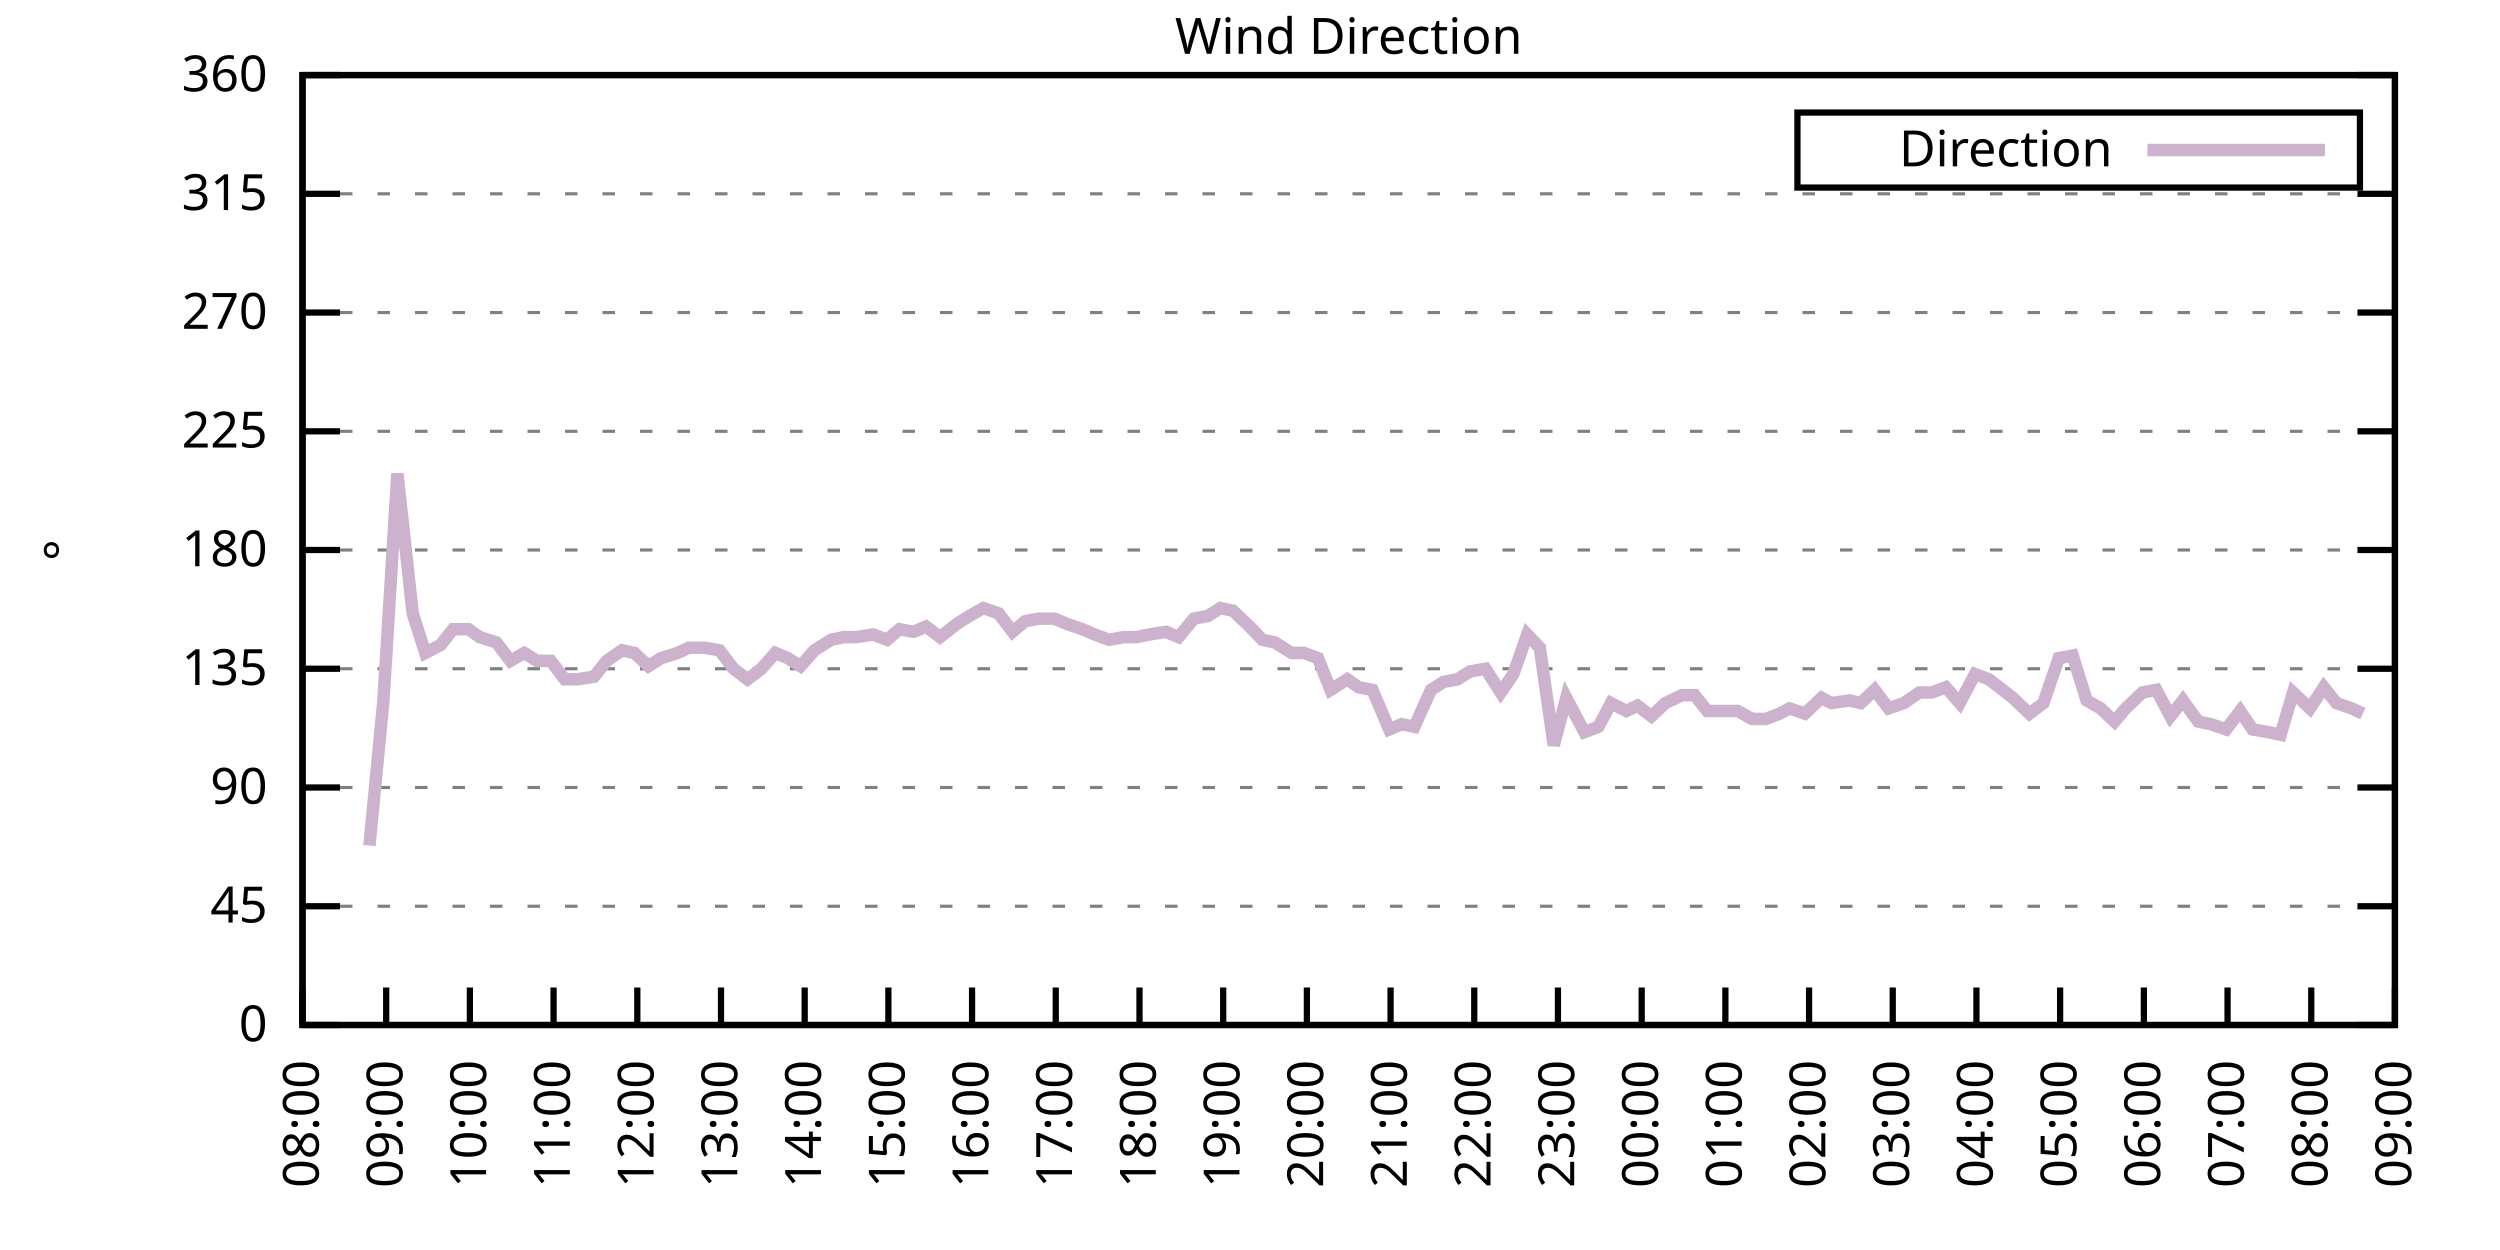
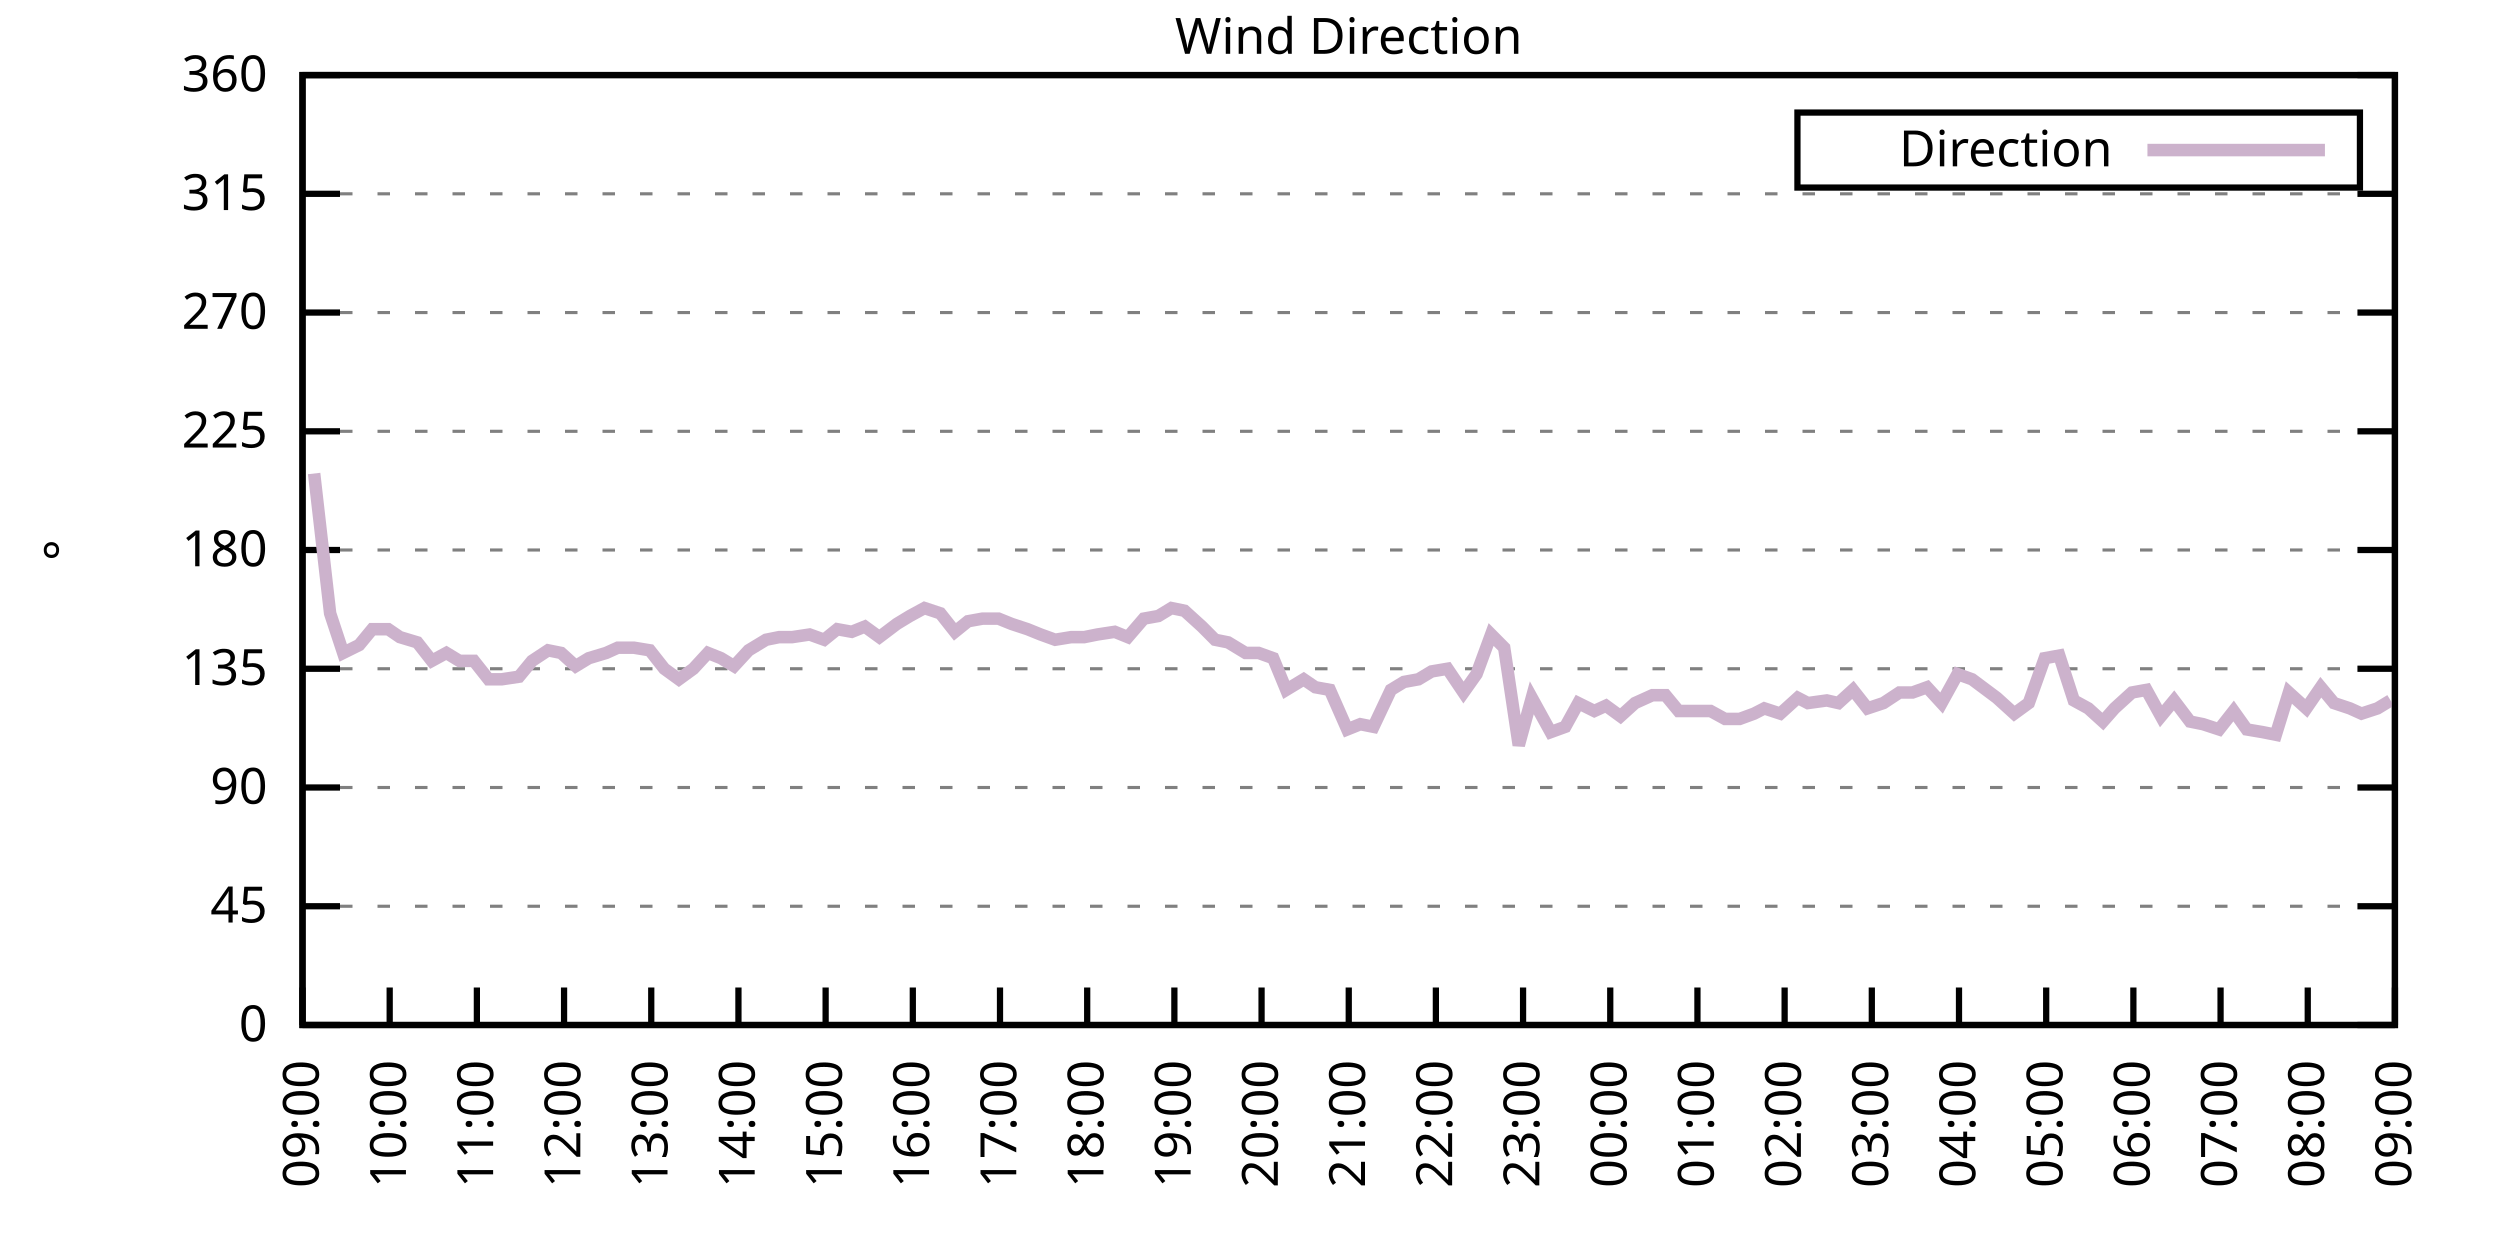
<svg xmlns="http://www.w3.org/2000/svg" xmlns:xlink="http://www.w3.org/1999/xlink" width="400" height="200" viewBox="0 0 400 200">
  <g id="gnuplot_canvas">
    <rect x="0" y="0" width="400" height="200" fill="none" />
    <defs>
      <circle id="gpDot" r="0.5" stroke-width="0.5" stroke="currentColor" />
      <path id="gpPt0" stroke-width="0.333" stroke="currentColor" d="M-1,0 h2 M0,-1 v2" />
      <path id="gpPt1" stroke-width="0.333" stroke="currentColor" d="M-1,-1 L1,1 M1,-1 L-1,1" />
      <path id="gpPt2" stroke-width="0.333" stroke="currentColor" d="M-1,0 L1,0 M0,-1 L0,1 M-1,-1 L1,1 M-1,1 L1,-1" />
      <rect id="gpPt3" stroke-width="0.333" stroke="currentColor" x="-1" y="-1" width="2" height="2" />
      <rect id="gpPt4" stroke-width="0.333" stroke="currentColor" fill="currentColor" x="-1" y="-1" width="2" height="2" />
      <circle id="gpPt5" stroke-width="0.333" stroke="currentColor" cx="0" cy="0" r="1" />
      <use xlink:href="#gpPt5" id="gpPt6" fill="currentColor" stroke="none" />
      <path id="gpPt7" stroke-width="0.333" stroke="currentColor" d="M0,-1.33 L-1.33,0.67 L1.33,0.67 z" />
      <use xlink:href="#gpPt7" id="gpPt8" fill="currentColor" stroke="none" />
      <use xlink:href="#gpPt7" id="gpPt9" stroke="currentColor" transform="rotate(180)" />
      <use xlink:href="#gpPt9" id="gpPt10" fill="currentColor" stroke="none" />
      <use xlink:href="#gpPt3" id="gpPt11" stroke="currentColor" transform="rotate(45)" />
      <use xlink:href="#gpPt11" id="gpPt12" fill="currentColor" stroke="none" />
      <path id="gpPt13" stroke-width="0.333" stroke="currentColor" d="M0,1.330 L1.265,0.411 L0.782,-1.067 L-0.782,-1.076 L-1.265,0.411 z" />
      <use xlink:href="#gpPt13" id="gpPt14" fill="currentColor" stroke="none" />
      <filter id="textbox" filterUnits="objectBoundingBox" x="0" y="0" height="1" width="1">
        <feFlood flood-color="white" flood-opacity="1" result="bgnd" />
        <feComposite in="SourceGraphic" in2="bgnd" operator="atop" />
      </filter>
      <filter id="greybox" filterUnits="objectBoundingBox" x="0" y="0" height="1" width="1">
        <feFlood flood-color="lightgrey" flood-opacity="1" result="grey" />
        <feComposite in="SourceGraphic" in2="grey" operator="atop" />
      </filter>
    </defs>
    <g fill="none" color="white" stroke="currentColor" stroke-width="1.00" stroke-linecap="butt" stroke-linejoin="miter">
</g>
    <g fill="none" color="black" stroke="currentColor" stroke-width="1.00" stroke-linecap="butt" stroke-linejoin="miter">
      <g stroke="none" shape-rendering="crispEdges">
        <polygon fill="rgb(255, 255, 255)" points="48.40,164.00 383.18,164.00 383.18,12.02 48.40,12.02 " />
      </g>
    </g>
    <g fill="none" color="black" stroke="currentColor" stroke-width="1.00" stroke-linecap="butt" stroke-linejoin="miter">
</g>
    <g fill="none" color="black" stroke="black" stroke-width="0.50" stroke-linecap="butt" stroke-linejoin="miter">
</g>
    <g fill="none" color="gray" stroke="currentColor" stroke-width="0.50" stroke-linecap="butt" stroke-linejoin="miter">
      <path stroke="gray" stroke-dasharray="2,4" class="gridline" d="M48.40,164.00 L383.19,164.00  " />
    </g>
    <g fill="none" color="gray" stroke="gray" stroke-width="1.00" stroke-linecap="butt" stroke-linejoin="miter">
</g>
    <g fill="none" color="black" stroke="currentColor" stroke-width="1.00" stroke-linecap="butt" stroke-linejoin="miter">
      <path stroke="black" d="M48.40,164.00 L54.40,164.00 M383.19,164.00 L377.19,164.00  " />
      <g transform="translate(42.80,166.60)" stroke="none" fill="black" font-family="Sans" font-size="8.00" text-anchor="end">
        <text>
          <tspan font-family="Sans"> 0</tspan>
        </text>
      </g>
    </g>
    <g fill="none" color="black" stroke="currentColor" stroke-width="1.00" stroke-linecap="butt" stroke-linejoin="miter">
</g>
    <g fill="none" color="black" stroke="black" stroke-width="0.50" stroke-linecap="butt" stroke-linejoin="miter">
</g>
    <g fill="none" color="gray" stroke="currentColor" stroke-width="0.50" stroke-linecap="butt" stroke-linejoin="miter">
      <path stroke="gray" stroke-dasharray="2,4" class="gridline" d="M48.40,145.00 L383.19,145.00  " />
    </g>
    <g fill="none" color="gray" stroke="gray" stroke-width="1.00" stroke-linecap="butt" stroke-linejoin="miter">
</g>
    <g fill="none" color="black" stroke="currentColor" stroke-width="1.00" stroke-linecap="butt" stroke-linejoin="miter">
      <path stroke="black" d="M48.40,145.00 L54.40,145.00 M383.19,145.00 L377.19,145.00  " />
      <g transform="translate(42.80,147.60)" stroke="none" fill="black" font-family="Sans" font-size="8.00" text-anchor="end">
        <text>
          <tspan font-family="Sans"> 45</tspan>
        </text>
      </g>
    </g>
    <g fill="none" color="black" stroke="currentColor" stroke-width="1.00" stroke-linecap="butt" stroke-linejoin="miter">
</g>
    <g fill="none" color="black" stroke="black" stroke-width="0.50" stroke-linecap="butt" stroke-linejoin="miter">
</g>
    <g fill="none" color="gray" stroke="currentColor" stroke-width="0.50" stroke-linecap="butt" stroke-linejoin="miter">
      <path stroke="gray" stroke-dasharray="2,4" class="gridline" d="M48.40,126.00 L383.19,126.00  " />
    </g>
    <g fill="none" color="gray" stroke="gray" stroke-width="1.00" stroke-linecap="butt" stroke-linejoin="miter">
</g>
    <g fill="none" color="black" stroke="currentColor" stroke-width="1.00" stroke-linecap="butt" stroke-linejoin="miter">
      <path stroke="black" d="M48.40,126.00 L54.40,126.00 M383.19,126.00 L377.19,126.00  " />
      <g transform="translate(42.80,128.60)" stroke="none" fill="black" font-family="Sans" font-size="8.00" text-anchor="end">
        <text>
          <tspan font-family="Sans"> 90</tspan>
        </text>
      </g>
    </g>
    <g fill="none" color="black" stroke="currentColor" stroke-width="1.00" stroke-linecap="butt" stroke-linejoin="miter">
</g>
    <g fill="none" color="black" stroke="black" stroke-width="0.50" stroke-linecap="butt" stroke-linejoin="miter">
</g>
    <g fill="none" color="gray" stroke="currentColor" stroke-width="0.50" stroke-linecap="butt" stroke-linejoin="miter">
      <path stroke="gray" stroke-dasharray="2,4" class="gridline" d="M48.40,107.00 L383.19,107.00  " />
    </g>
    <g fill="none" color="gray" stroke="gray" stroke-width="1.00" stroke-linecap="butt" stroke-linejoin="miter">
</g>
    <g fill="none" color="black" stroke="currentColor" stroke-width="1.00" stroke-linecap="butt" stroke-linejoin="miter">
      <path stroke="black" d="M48.40,107.00 L54.40,107.00 M383.19,107.00 L377.19,107.00  " />
      <g transform="translate(42.80,109.60)" stroke="none" fill="black" font-family="Sans" font-size="8.00" text-anchor="end">
        <text>
          <tspan font-family="Sans"> 135</tspan>
        </text>
      </g>
    </g>
    <g fill="none" color="black" stroke="currentColor" stroke-width="1.00" stroke-linecap="butt" stroke-linejoin="miter">
</g>
    <g fill="none" color="black" stroke="black" stroke-width="0.50" stroke-linecap="butt" stroke-linejoin="miter">
</g>
    <g fill="none" color="gray" stroke="currentColor" stroke-width="0.50" stroke-linecap="butt" stroke-linejoin="miter">
      <path stroke="gray" stroke-dasharray="2,4" class="gridline" d="M48.40,88.00 L383.19,88.00  " />
    </g>
    <g fill="none" color="gray" stroke="gray" stroke-width="1.00" stroke-linecap="butt" stroke-linejoin="miter">
</g>
    <g fill="none" color="black" stroke="currentColor" stroke-width="1.00" stroke-linecap="butt" stroke-linejoin="miter">
      <path stroke="black" d="M48.40,88.00 L54.40,88.00 M383.19,88.00 L377.19,88.00  " />
      <g transform="translate(42.80,90.60)" stroke="none" fill="black" font-family="Sans" font-size="8.00" text-anchor="end">
        <text>
          <tspan font-family="Sans"> 180</tspan>
        </text>
      </g>
    </g>
    <g fill="none" color="black" stroke="currentColor" stroke-width="1.00" stroke-linecap="butt" stroke-linejoin="miter">
</g>
    <g fill="none" color="black" stroke="black" stroke-width="0.50" stroke-linecap="butt" stroke-linejoin="miter">
</g>
    <g fill="none" color="gray" stroke="currentColor" stroke-width="0.50" stroke-linecap="butt" stroke-linejoin="miter">
      <path stroke="gray" stroke-dasharray="2,4" class="gridline" d="M48.40,69.01 L383.19,69.01  " />
    </g>
    <g fill="none" color="gray" stroke="gray" stroke-width="1.00" stroke-linecap="butt" stroke-linejoin="miter">
</g>
    <g fill="none" color="black" stroke="currentColor" stroke-width="1.00" stroke-linecap="butt" stroke-linejoin="miter">
      <path stroke="black" d="M48.40,69.01 L54.40,69.01 M383.19,69.01 L377.19,69.01  " />
      <g transform="translate(42.80,71.61)" stroke="none" fill="black" font-family="Sans" font-size="8.00" text-anchor="end">
        <text>
          <tspan font-family="Sans"> 225</tspan>
        </text>
      </g>
    </g>
    <g fill="none" color="black" stroke="currentColor" stroke-width="1.00" stroke-linecap="butt" stroke-linejoin="miter">
</g>
    <g fill="none" color="black" stroke="black" stroke-width="0.50" stroke-linecap="butt" stroke-linejoin="miter">
</g>
    <g fill="none" color="gray" stroke="currentColor" stroke-width="0.50" stroke-linecap="butt" stroke-linejoin="miter">
      <path stroke="gray" stroke-dasharray="2,4" class="gridline" d="M48.40,50.01 L383.19,50.01  " />
    </g>
    <g fill="none" color="gray" stroke="gray" stroke-width="1.00" stroke-linecap="butt" stroke-linejoin="miter">
</g>
    <g fill="none" color="black" stroke="currentColor" stroke-width="1.00" stroke-linecap="butt" stroke-linejoin="miter">
      <path stroke="black" d="M48.40,50.01 L54.40,50.01 M383.19,50.01 L377.19,50.01  " />
      <g transform="translate(42.80,52.61)" stroke="none" fill="black" font-family="Sans" font-size="8.00" text-anchor="end">
        <text>
          <tspan font-family="Sans"> 270</tspan>
        </text>
      </g>
    </g>
    <g fill="none" color="black" stroke="currentColor" stroke-width="1.00" stroke-linecap="butt" stroke-linejoin="miter">
</g>
    <g fill="none" color="black" stroke="black" stroke-width="0.50" stroke-linecap="butt" stroke-linejoin="miter">
</g>
    <g fill="none" color="gray" stroke="currentColor" stroke-width="0.50" stroke-linecap="butt" stroke-linejoin="miter">
      <path stroke="gray" stroke-dasharray="2,4" class="gridline" d="M48.40,31.01 L383.19,31.01  " />
    </g>
    <g fill="none" color="gray" stroke="gray" stroke-width="1.00" stroke-linecap="butt" stroke-linejoin="miter">
</g>
    <g fill="none" color="black" stroke="currentColor" stroke-width="1.00" stroke-linecap="butt" stroke-linejoin="miter">
      <path stroke="black" d="M48.40,31.01 L54.40,31.01 M383.19,31.01 L377.19,31.01  " />
      <g transform="translate(42.80,33.61)" stroke="none" fill="black" font-family="Sans" font-size="8.00" text-anchor="end">
        <text>
          <tspan font-family="Sans"> 315</tspan>
        </text>
      </g>
    </g>
    <g fill="none" color="black" stroke="currentColor" stroke-width="1.00" stroke-linecap="butt" stroke-linejoin="miter">
</g>
    <g fill="none" color="black" stroke="black" stroke-width="0.50" stroke-linecap="butt" stroke-linejoin="miter">
</g>
    <g fill="none" color="gray" stroke="currentColor" stroke-width="0.50" stroke-linecap="butt" stroke-linejoin="miter">
      <path stroke="gray" stroke-dasharray="2,4" class="gridline" d="M48.40,12.01 L383.19,12.01  " />
    </g>
    <g fill="none" color="gray" stroke="gray" stroke-width="1.00" stroke-linecap="butt" stroke-linejoin="miter">
</g>
    <g fill="none" color="black" stroke="currentColor" stroke-width="1.00" stroke-linecap="butt" stroke-linejoin="miter">
      <path stroke="black" d="M48.40,12.01 L54.40,12.01 M383.19,12.01 L377.19,12.01  " />
      <g transform="translate(42.80,14.61)" stroke="none" fill="black" font-family="Sans" font-size="8.00" text-anchor="end">
        <text>
          <tspan font-family="Sans"> 360</tspan>
        </text>
      </g>
    </g>
    <g fill="none" color="black" stroke="currentColor" stroke-width="1.00" stroke-linecap="butt" stroke-linejoin="miter">
      <path stroke="black" d="M48.40,164.00 L48.40,158.00  " />
      <g transform="translate(51.00,169.60) rotate(270.00)" stroke="none" fill="black" font-family="Sans" font-size="8.00" text-anchor="end">
        <text>
-           <tspan font-family="Sans">08:00</tspan>
-         </text>
-       </g>
-     </g>
-     <g fill="none" color="black" stroke="currentColor" stroke-width="1.00" stroke-linecap="butt" stroke-linejoin="miter">
-       <path stroke="black" d="M61.79,164.00 L61.79,158.00  " />
-       <g transform="translate(64.39,169.60) rotate(270.00)" stroke="none" fill="black" font-family="Sans" font-size="8.00" text-anchor="end">
-         <text>
          <tspan font-family="Sans">09:00</tspan>
        </text>
      </g>
    </g>
    <g fill="none" color="black" stroke="currentColor" stroke-width="1.00" stroke-linecap="butt" stroke-linejoin="miter">
-       <path stroke="black" d="M75.18,164.00 L75.18,158.00  " />
-       <g transform="translate(77.78,169.60) rotate(270.00)" stroke="none" fill="black" font-family="Sans" font-size="8.00" text-anchor="end">
+       <path stroke="black" d="M62.35,164.00 L62.35,158.00  " />
+       <g transform="translate(64.95,169.60) rotate(270.00)" stroke="none" fill="black" font-family="Sans" font-size="8.00" text-anchor="end">
        <text>
          <tspan font-family="Sans">10:00</tspan>
        </text>
      </g>
    </g>
    <g fill="none" color="black" stroke="currentColor" stroke-width="1.00" stroke-linecap="butt" stroke-linejoin="miter">
-       <path stroke="black" d="M88.57,164.00 L88.57,158.00  " />
-       <g transform="translate(91.17,169.60) rotate(270.00)" stroke="none" fill="black" font-family="Sans" font-size="8.00" text-anchor="end">
+       <path stroke="black" d="M76.30,164.00 L76.30,158.00  " />
+       <g transform="translate(78.90,169.60) rotate(270.00)" stroke="none" fill="black" font-family="Sans" font-size="8.00" text-anchor="end">
        <text>
          <tspan font-family="Sans">11:00</tspan>
        </text>
      </g>
    </g>
    <g fill="none" color="black" stroke="currentColor" stroke-width="1.00" stroke-linecap="butt" stroke-linejoin="miter">
-       <path stroke="black" d="M101.97,164.00 L101.97,158.00  " />
-       <g transform="translate(104.57,169.60) rotate(270.00)" stroke="none" fill="black" font-family="Sans" font-size="8.00" text-anchor="end">
+       <path stroke="black" d="M90.25,164.00 L90.25,158.00  " />
+       <g transform="translate(92.85,169.60) rotate(270.00)" stroke="none" fill="black" font-family="Sans" font-size="8.00" text-anchor="end">
        <text>
          <tspan font-family="Sans">12:00</tspan>
        </text>
      </g>
    </g>
    <g fill="none" color="black" stroke="currentColor" stroke-width="1.00" stroke-linecap="butt" stroke-linejoin="miter">
-       <path stroke="black" d="M115.36,164.00 L115.36,158.00  " />
-       <g transform="translate(117.96,169.60) rotate(270.00)" stroke="none" fill="black" font-family="Sans" font-size="8.00" text-anchor="end">
+       <path stroke="black" d="M104.20,164.00 L104.20,158.00  " />
+       <g transform="translate(106.80,169.60) rotate(270.00)" stroke="none" fill="black" font-family="Sans" font-size="8.00" text-anchor="end">
        <text>
          <tspan font-family="Sans">13:00</tspan>
        </text>
      </g>
    </g>
    <g fill="none" color="black" stroke="currentColor" stroke-width="1.00" stroke-linecap="butt" stroke-linejoin="miter">
-       <path stroke="black" d="M128.75,164.00 L128.75,158.00  " />
-       <g transform="translate(131.35,169.60) rotate(270.00)" stroke="none" fill="black" font-family="Sans" font-size="8.00" text-anchor="end">
+       <path stroke="black" d="M118.15,164.00 L118.15,158.00  " />
+       <g transform="translate(120.75,169.60) rotate(270.00)" stroke="none" fill="black" font-family="Sans" font-size="8.00" text-anchor="end">
        <text>
          <tspan font-family="Sans">14:00</tspan>
        </text>
      </g>
    </g>
    <g fill="none" color="black" stroke="currentColor" stroke-width="1.00" stroke-linecap="butt" stroke-linejoin="miter">
-       <path stroke="black" d="M142.14,164.00 L142.14,158.00  " />
-       <g transform="translate(144.74,169.60) rotate(270.00)" stroke="none" fill="black" font-family="Sans" font-size="8.00" text-anchor="end">
+       <path stroke="black" d="M132.10,164.00 L132.10,158.00  " />
+       <g transform="translate(134.70,169.60) rotate(270.00)" stroke="none" fill="black" font-family="Sans" font-size="8.00" text-anchor="end">
        <text>
          <tspan font-family="Sans">15:00</tspan>
        </text>
      </g>
    </g>
    <g fill="none" color="black" stroke="currentColor" stroke-width="1.00" stroke-linecap="butt" stroke-linejoin="miter">
-       <path stroke="black" d="M155.53,164.00 L155.53,158.00  " />
-       <g transform="translate(158.13,169.60) rotate(270.00)" stroke="none" fill="black" font-family="Sans" font-size="8.00" text-anchor="end">
+       <path stroke="black" d="M146.05,164.00 L146.05,158.00  " />
+       <g transform="translate(148.65,169.60) rotate(270.00)" stroke="none" fill="black" font-family="Sans" font-size="8.00" text-anchor="end">
        <text>
          <tspan font-family="Sans">16:00</tspan>
        </text>
      </g>
    </g>
    <g fill="none" color="black" stroke="currentColor" stroke-width="1.00" stroke-linecap="butt" stroke-linejoin="miter">
-       <path stroke="black" d="M168.92,164.00 L168.92,158.00  " />
-       <g transform="translate(171.52,169.60) rotate(270.00)" stroke="none" fill="black" font-family="Sans" font-size="8.00" text-anchor="end">
+       <path stroke="black" d="M160.00,164.00 L160.00,158.00  " />
+       <g transform="translate(162.60,169.60) rotate(270.00)" stroke="none" fill="black" font-family="Sans" font-size="8.00" text-anchor="end">
        <text>
          <tspan font-family="Sans">17:00</tspan>
        </text>
      </g>
    </g>
    <g fill="none" color="black" stroke="currentColor" stroke-width="1.00" stroke-linecap="butt" stroke-linejoin="miter">
-       <path stroke="black" d="M182.32,164.00 L182.32,158.00  " />
-       <g transform="translate(184.92,169.60) rotate(270.00)" stroke="none" fill="black" font-family="Sans" font-size="8.00" text-anchor="end">
+       <path stroke="black" d="M173.95,164.00 L173.95,158.00  " />
+       <g transform="translate(176.55,169.60) rotate(270.00)" stroke="none" fill="black" font-family="Sans" font-size="8.00" text-anchor="end">
        <text>
          <tspan font-family="Sans">18:00</tspan>
        </text>
      </g>
    </g>
    <g fill="none" color="black" stroke="currentColor" stroke-width="1.00" stroke-linecap="butt" stroke-linejoin="miter">
-       <path stroke="black" d="M195.71,164.00 L195.71,158.00  " />
-       <g transform="translate(198.31,169.60) rotate(270.00)" stroke="none" fill="black" font-family="Sans" font-size="8.00" text-anchor="end">
+       <path stroke="black" d="M187.90,164.00 L187.90,158.00  " />
+       <g transform="translate(190.50,169.60) rotate(270.00)" stroke="none" fill="black" font-family="Sans" font-size="8.00" text-anchor="end">
        <text>
          <tspan font-family="Sans">19:00</tspan>
        </text>
      </g>
    </g>
    <g fill="none" color="black" stroke="currentColor" stroke-width="1.00" stroke-linecap="butt" stroke-linejoin="miter">
-       <path stroke="black" d="M209.10,164.00 L209.10,158.00  " />
-       <g transform="translate(211.70,169.60) rotate(270.00)" stroke="none" fill="black" font-family="Sans" font-size="8.00" text-anchor="end">
+       <path stroke="black" d="M201.85,164.00 L201.85,158.00  " />
+       <g transform="translate(204.45,169.60) rotate(270.00)" stroke="none" fill="black" font-family="Sans" font-size="8.00" text-anchor="end">
        <text>
          <tspan font-family="Sans">20:00</tspan>
        </text>
      </g>
    </g>
    <g fill="none" color="black" stroke="currentColor" stroke-width="1.00" stroke-linecap="butt" stroke-linejoin="miter">
-       <path stroke="black" d="M222.49,164.00 L222.49,158.00  " />
-       <g transform="translate(225.09,169.60) rotate(270.00)" stroke="none" fill="black" font-family="Sans" font-size="8.00" text-anchor="end">
+       <path stroke="black" d="M215.80,164.00 L215.80,158.00  " />
+       <g transform="translate(218.40,169.60) rotate(270.00)" stroke="none" fill="black" font-family="Sans" font-size="8.00" text-anchor="end">
        <text>
          <tspan font-family="Sans">21:00</tspan>
        </text>
      </g>
    </g>
    <g fill="none" color="black" stroke="currentColor" stroke-width="1.00" stroke-linecap="butt" stroke-linejoin="miter">
-       <path stroke="black" d="M235.88,164.00 L235.88,158.00  " />
-       <g transform="translate(238.48,169.60) rotate(270.00)" stroke="none" fill="black" font-family="Sans" font-size="8.00" text-anchor="end">
+       <path stroke="black" d="M229.74,164.00 L229.74,158.00  " />
+       <g transform="translate(232.34,169.60) rotate(270.00)" stroke="none" fill="black" font-family="Sans" font-size="8.00" text-anchor="end">
        <text>
          <tspan font-family="Sans">22:00</tspan>
        </text>
      </g>
    </g>
    <g fill="none" color="black" stroke="currentColor" stroke-width="1.00" stroke-linecap="butt" stroke-linejoin="miter">
-       <path stroke="black" d="M249.27,164.00 L249.27,158.00  " />
-       <g transform="translate(251.87,169.60) rotate(270.00)" stroke="none" fill="black" font-family="Sans" font-size="8.00" text-anchor="end">
+       <path stroke="black" d="M243.69,164.00 L243.69,158.00  " />
+       <g transform="translate(246.29,169.60) rotate(270.00)" stroke="none" fill="black" font-family="Sans" font-size="8.00" text-anchor="end">
        <text>
          <tspan font-family="Sans">23:00</tspan>
        </text>
      </g>
    </g>
    <g fill="none" color="black" stroke="currentColor" stroke-width="1.00" stroke-linecap="butt" stroke-linejoin="miter">
-       <path stroke="black" d="M262.67,164.00 L262.67,158.00  " />
-       <g transform="translate(265.27,169.60) rotate(270.00)" stroke="none" fill="black" font-family="Sans" font-size="8.00" text-anchor="end">
+       <path stroke="black" d="M257.64,164.00 L257.64,158.00  " />
+       <g transform="translate(260.24,169.60) rotate(270.00)" stroke="none" fill="black" font-family="Sans" font-size="8.00" text-anchor="end">
        <text>
          <tspan font-family="Sans">00:00</tspan>
        </text>
      </g>
    </g>
    <g fill="none" color="black" stroke="currentColor" stroke-width="1.00" stroke-linecap="butt" stroke-linejoin="miter">
-       <path stroke="black" d="M276.06,164.00 L276.06,158.00  " />
-       <g transform="translate(278.66,169.60) rotate(270.00)" stroke="none" fill="black" font-family="Sans" font-size="8.00" text-anchor="end">
+       <path stroke="black" d="M271.59,164.00 L271.59,158.00  " />
+       <g transform="translate(274.19,169.60) rotate(270.00)" stroke="none" fill="black" font-family="Sans" font-size="8.00" text-anchor="end">
        <text>
          <tspan font-family="Sans">01:00</tspan>
        </text>
      </g>
    </g>
    <g fill="none" color="black" stroke="currentColor" stroke-width="1.00" stroke-linecap="butt" stroke-linejoin="miter">
-       <path stroke="black" d="M289.45,164.00 L289.45,158.00  " />
-       <g transform="translate(292.05,169.60) rotate(270.00)" stroke="none" fill="black" font-family="Sans" font-size="8.00" text-anchor="end">
+       <path stroke="black" d="M285.54,164.00 L285.54,158.00  " />
+       <g transform="translate(288.14,169.60) rotate(270.00)" stroke="none" fill="black" font-family="Sans" font-size="8.00" text-anchor="end">
        <text>
          <tspan font-family="Sans">02:00</tspan>
        </text>
      </g>
    </g>
    <g fill="none" color="black" stroke="currentColor" stroke-width="1.00" stroke-linecap="butt" stroke-linejoin="miter">
-       <path stroke="black" d="M302.84,164.00 L302.84,158.00  " />
-       <g transform="translate(305.44,169.60) rotate(270.00)" stroke="none" fill="black" font-family="Sans" font-size="8.00" text-anchor="end">
+       <path stroke="black" d="M299.49,164.00 L299.49,158.00  " />
+       <g transform="translate(302.09,169.60) rotate(270.00)" stroke="none" fill="black" font-family="Sans" font-size="8.00" text-anchor="end">
        <text>
          <tspan font-family="Sans">03:00</tspan>
        </text>
      </g>
    </g>
    <g fill="none" color="black" stroke="currentColor" stroke-width="1.00" stroke-linecap="butt" stroke-linejoin="miter">
-       <path stroke="black" d="M316.23,164.00 L316.23,158.00  " />
-       <g transform="translate(318.83,169.60) rotate(270.00)" stroke="none" fill="black" font-family="Sans" font-size="8.00" text-anchor="end">
+       <path stroke="black" d="M313.44,164.00 L313.44,158.00  " />
+       <g transform="translate(316.04,169.60) rotate(270.00)" stroke="none" fill="black" font-family="Sans" font-size="8.00" text-anchor="end">
        <text>
          <tspan font-family="Sans">04:00</tspan>
        </text>
      </g>
    </g>
    <g fill="none" color="black" stroke="currentColor" stroke-width="1.00" stroke-linecap="butt" stroke-linejoin="miter">
-       <path stroke="black" d="M329.62,164.00 L329.62,158.00  " />
-       <g transform="translate(332.22,169.60) rotate(270.00)" stroke="none" fill="black" font-family="Sans" font-size="8.00" text-anchor="end">
+       <path stroke="black" d="M327.39,164.00 L327.39,158.00  " />
+       <g transform="translate(329.99,169.60) rotate(270.00)" stroke="none" fill="black" font-family="Sans" font-size="8.00" text-anchor="end">
        <text>
          <tspan font-family="Sans">05:00</tspan>
        </text>
      </g>
    </g>
    <g fill="none" color="black" stroke="currentColor" stroke-width="1.00" stroke-linecap="butt" stroke-linejoin="miter">
-       <path stroke="black" d="M343.02,164.00 L343.02,158.00  " />
-       <g transform="translate(345.62,169.60) rotate(270.00)" stroke="none" fill="black" font-family="Sans" font-size="8.00" text-anchor="end">
+       <path stroke="black" d="M341.34,164.00 L341.34,158.00  " />
+       <g transform="translate(343.94,169.60) rotate(270.00)" stroke="none" fill="black" font-family="Sans" font-size="8.00" text-anchor="end">
        <text>
          <tspan font-family="Sans">06:00</tspan>
        </text>
      </g>
    </g>
    <g fill="none" color="black" stroke="currentColor" stroke-width="1.00" stroke-linecap="butt" stroke-linejoin="miter">
-       <path stroke="black" d="M356.41,164.00 L356.41,158.00  " />
-       <g transform="translate(359.01,169.60) rotate(270.00)" stroke="none" fill="black" font-family="Sans" font-size="8.00" text-anchor="end">
+       <path stroke="black" d="M355.29,164.00 L355.29,158.00  " />
+       <g transform="translate(357.89,169.60) rotate(270.00)" stroke="none" fill="black" font-family="Sans" font-size="8.00" text-anchor="end">
        <text>
          <tspan font-family="Sans">07:00</tspan>
        </text>
      </g>
    </g>
    <g fill="none" color="black" stroke="currentColor" stroke-width="1.00" stroke-linecap="butt" stroke-linejoin="miter">
-       <path stroke="black" d="M369.80,164.00 L369.80,158.00  " />
-       <g transform="translate(372.40,169.60) rotate(270.00)" stroke="none" fill="black" font-family="Sans" font-size="8.00" text-anchor="end">
+       <path stroke="black" d="M369.24,164.00 L369.24,158.00  " />
+       <g transform="translate(371.84,169.60) rotate(270.00)" stroke="none" fill="black" font-family="Sans" font-size="8.00" text-anchor="end">
        <text>
          <tspan font-family="Sans">08:00</tspan>
        </text>
      </g>
    </g>
    <g fill="none" color="black" stroke="currentColor" stroke-width="1.00" stroke-linecap="butt" stroke-linejoin="miter">
      <path stroke="black" d="M383.19,164.00 L383.19,158.00  " />
      <g transform="translate(385.79,169.60) rotate(270.00)" stroke="none" fill="black" font-family="Sans" font-size="8.00" text-anchor="end">
        <text>
          <tspan font-family="Sans">09:00</tspan>
        </text>
      </g>
    </g>
    <g fill="none" color="black" stroke="currentColor" stroke-width="1.00" stroke-linecap="butt" stroke-linejoin="miter">
</g>
    <g fill="none" color="black" stroke="currentColor" stroke-width="1.00" stroke-linecap="butt" stroke-linejoin="miter">
      <path stroke="black" d="M48.40,12.01 L48.40,164.00 L383.19,164.00 L383.19,12.01 L48.40,12.01 Z  " />
    </g>
    <g fill="none" color="black" stroke="currentColor" stroke-width="1.00" stroke-linecap="butt" stroke-linejoin="miter">
</g>
    <g fill="none" color="black" stroke="currentColor" stroke-width="1.00" stroke-linecap="butt" stroke-linejoin="miter">
      <path stroke="black" d="M287.59,30.01 L287.59,18.01 L377.59,18.01 L377.59,30.01 L287.59,30.01 Z  " />
    </g>
    <g id="Wind_direction_plot_1">
      <g fill="none" color="white" stroke="black" stroke-width="2.00" stroke-linecap="butt" stroke-linejoin="miter">
</g>
      <g fill="none" color="black" stroke="currentColor" stroke-width="2.00" stroke-linecap="butt" stroke-linejoin="miter">
        <g transform="translate(337.99,26.61)" stroke="none" fill="black" font-family="Sans" font-size="8.00" text-anchor="end">
          <text>
            <tspan font-family="Sans">Direction</tspan>
          </text>
        </g>
      </g>
      <g fill="none" color="black" stroke="currentColor" stroke-width="2.00" stroke-linecap="butt" stroke-linejoin="miter">
-         <path stroke="rgb(204, 178, 204)" d="M343.59,24.01 L371.99,24.01 M59.11,135.29 L61.35,112.07 L63.58,75.76 L66.03,98.14 L68.04,104.47 L70.50,103.20   L72.50,100.67 L74.96,100.67 L76.75,101.94 L79.42,102.78 L81.66,105.74 L83.89,104.47 L85.90,105.74 L88.13,105.74   L90.36,108.69 L92.37,108.69 L95.05,108.27 L97.06,105.74 L99.51,104.05 L101.52,104.47 L103.75,106.58 L105.76,105.31   L108.44,104.47 L110.22,103.63 L112.68,103.63 L115.13,104.05 L117.37,107.00 L119.60,108.69 L121.83,107.00 L124.06,104.47   L126.07,105.31 L128.08,106.58 L130.31,104.05 L132.99,102.36 L135.00,101.94 L137.01,101.94 L139.69,101.52 L141.92,102.36   L143.93,100.67 L146.16,101.09 L148.17,100.25 L150.40,101.94 L153.08,99.83 L155.09,98.56 L157.32,97.29 L159.77,98.14   L162.01,101.09 L164.01,99.40 L166.25,98.98 L168.70,98.98 L170.71,99.83 L173.17,100.67 L175.17,101.52 L177.41,102.36   L179.86,101.94 L181.87,101.94 L183.88,101.52 L186.56,101.09 L188.57,101.94 L191.02,98.98 L193.25,98.56 L195.26,97.29   L197.27,97.72 L199.95,100.25 L201.96,102.36 L203.97,102.78 L206.64,104.47 L208.65,104.47 L210.88,105.31 L212.89,110.38   L215.57,108.69 L217.36,109.96 L219.59,110.38 L222.27,116.71 L224.28,115.87 L226.29,116.29 L228.96,110.38 L230.97,109.11   L233.20,108.69 L235.21,107.43 L237.67,107.00 L240.12,110.80 L242.13,107.85 L244.36,101.52 L246.37,103.63 L248.60,119.25   L250.61,111.65 L253.51,117.14 L255.75,116.29 L257.76,112.49 L260.21,113.76 L262.00,112.91 L264.23,114.60 L266.46,112.49   L269.14,111.23 L271.15,111.23 L273.16,113.76 L275.16,113.76 L278.07,113.76 L280.30,115.03 L282.53,115.03 L284.76,114.18   L286.32,113.34 L288.78,114.18 L291.46,111.65 L293.02,112.49 L295.92,112.07 L297.71,112.49 L299.94,110.38 L302.17,113.34   L304.63,112.49 L307.08,110.80 L309.09,110.80 L311.32,109.96 L313.55,112.49 L316.01,107.85 L318.24,108.69 L322.04,111.65   L324.71,114.18 L326.95,112.49 L329.40,105.31 L331.63,104.89 L333.86,112.07 L336.10,113.34 L338.33,115.45 L340.11,113.34   L342.79,110.80 L345.02,110.38 L347.26,114.60 L349.26,112.07 L351.72,115.45 L353.73,115.87 L356.18,116.71 L358.42,113.76   L360.42,116.71 L362.88,117.14 L364.89,117.56 L366.90,110.80 L369.58,113.34 L371.81,109.96 L373.82,112.49 L376.27,113.34   L378.06,114.18  " />
+         <path stroke="rgb(204, 178, 204)" d="M343.59,24.01 L371.99,24.01 M50.26,75.76 L52.82,98.14 L54.91,104.47 L57.47,103.20 L59.56,100.67 L62.12,100.67   L63.98,101.94 L66.77,102.78 L69.09,105.74 L71.42,104.47 L73.51,105.74 L75.83,105.74 L78.16,108.69 L80.25,108.69   L83.04,108.27 L85.13,105.74 L87.69,104.05 L89.78,104.47 L92.11,106.58 L94.20,105.31 L96.99,104.47 L98.85,103.63   L101.41,103.63 L103.97,104.05 L106.29,107.00 L108.62,108.69 L110.94,107.00 L113.27,104.47 L115.36,105.31 L117.45,106.58   L119.78,104.05 L122.57,102.36 L124.66,101.94 L126.75,101.94 L129.54,101.52 L131.87,102.36 L133.96,100.67 L136.28,101.09   L138.37,100.25 L140.70,101.94 L143.49,99.83 L145.58,98.56 L147.91,97.29 L150.46,98.14 L152.79,101.09 L154.88,99.40   L157.21,98.98 L159.76,98.98 L161.86,99.83 L164.41,100.67 L166.51,101.52 L168.83,102.36 L171.39,101.94 L173.48,101.94   L175.57,101.52 L178.36,101.09 L180.46,101.94 L183.01,98.98 L185.34,98.56 L187.43,97.29 L189.52,97.72 L192.31,100.25   L194.41,102.36 L196.50,102.78 L199.29,104.47 L201.38,104.47 L203.71,105.31 L205.80,110.38 L208.59,108.69 L210.45,109.96   L212.77,110.38 L215.56,116.71 L217.65,115.87 L219.75,116.29 L222.54,110.38 L224.63,109.11 L226.95,108.69 L229.05,107.43   L231.60,107.00 L234.16,110.80 L236.25,107.85 L238.58,101.52 L240.67,103.63 L243.00,119.25 L245.09,111.65 L248.11,117.14   L250.44,116.29 L252.53,112.49 L255.09,113.76 L256.95,112.91 L259.27,114.60 L261.60,112.49 L264.39,111.23 L266.48,111.23   L268.57,113.76 L270.66,113.76 L273.69,113.76 L276.01,115.03 L278.34,115.03 L280.66,114.18 L282.29,113.34 L284.85,114.18   L287.64,111.65 L289.26,112.49 L292.29,112.07 L294.15,112.49 L296.47,110.38 L298.80,113.34 L301.35,112.49 L303.91,110.80   L306.00,110.80 L308.33,109.96 L310.65,112.49 L313.21,107.85 L315.53,108.69 L319.49,111.65 L322.28,114.18 L324.60,112.49   L327.16,105.31 L329.48,104.89 L331.81,112.07 L334.13,113.34 L336.46,115.45 L338.32,113.34 L341.11,110.80 L343.43,110.38   L345.76,114.60 L347.85,112.07 L350.41,115.45 L352.50,115.87 L355.06,116.71 L357.38,113.76 L359.48,116.71 L362.03,117.14   L364.13,117.56 L366.22,110.80 L369.01,113.34 L371.33,109.96 L373.43,112.49 L375.98,113.34 L377.84,114.18 L380.40,113.34   L382.49,112.07  " />
      </g>
    </g>
    <g fill="none" color="black" stroke="currentColor" stroke-width="2.00" stroke-linecap="butt" stroke-linejoin="miter">
</g>
    <g fill="none" color="black" stroke="black" stroke-width="1.00" stroke-linecap="butt" stroke-linejoin="miter">
</g>
    <g fill="none" color="black" stroke="currentColor" stroke-width="1.00" stroke-linecap="butt" stroke-linejoin="miter">
      <path stroke="black" d="M48.40,12.01 L48.40,164.00 L383.19,164.00 L383.19,12.01 L48.40,12.01 Z  " />
      <g transform="translate(12.80,88.01) rotate(270.00)" stroke="none" fill="black" font-family="Sans" font-size="8.00" text-anchor="middle">
        <text>
          <tspan font-family="Sans">°</tspan>
        </text>
      </g>
    </g>
    <g fill="none" color="black" stroke="currentColor" stroke-width="1.00" stroke-linecap="butt" stroke-linejoin="miter">
</g>
    <g fill="none" color="black" stroke="currentColor" stroke-width="1.00" stroke-linecap="butt" stroke-linejoin="miter">
      <g transform="translate(215.79,8.61)" stroke="none" fill="black" font-family="Sans" font-size="8.00" text-anchor="middle">
        <text>
          <tspan font-family="Sans">Wind Direction</tspan>
        </text>
      </g>
    </g>
    <g fill="none" color="black" stroke="currentColor" stroke-width="1.00" stroke-linecap="butt" stroke-linejoin="miter">
</g>
  </g>
</svg>
